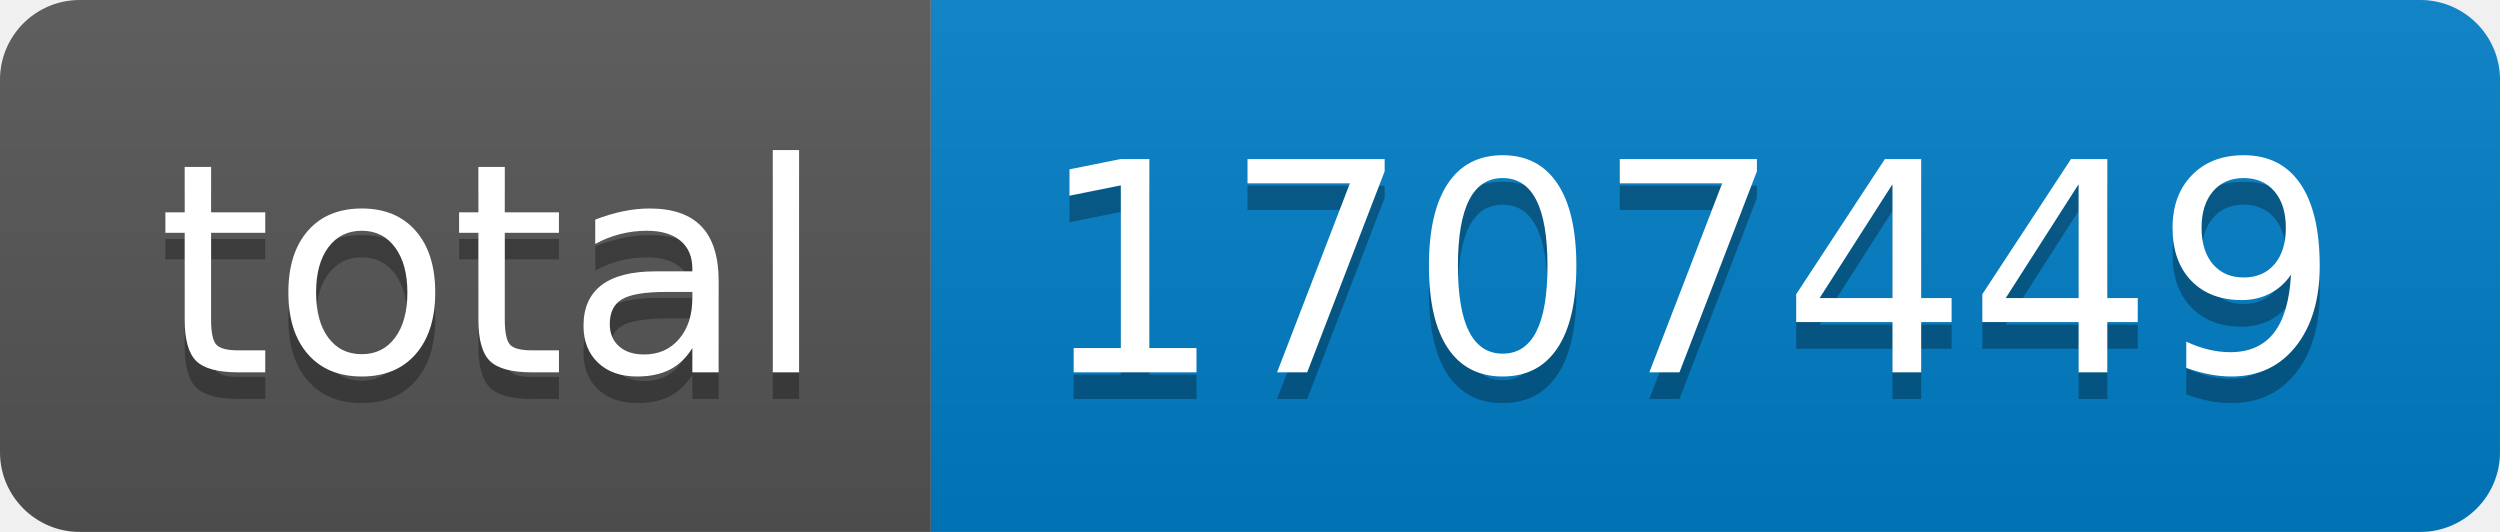
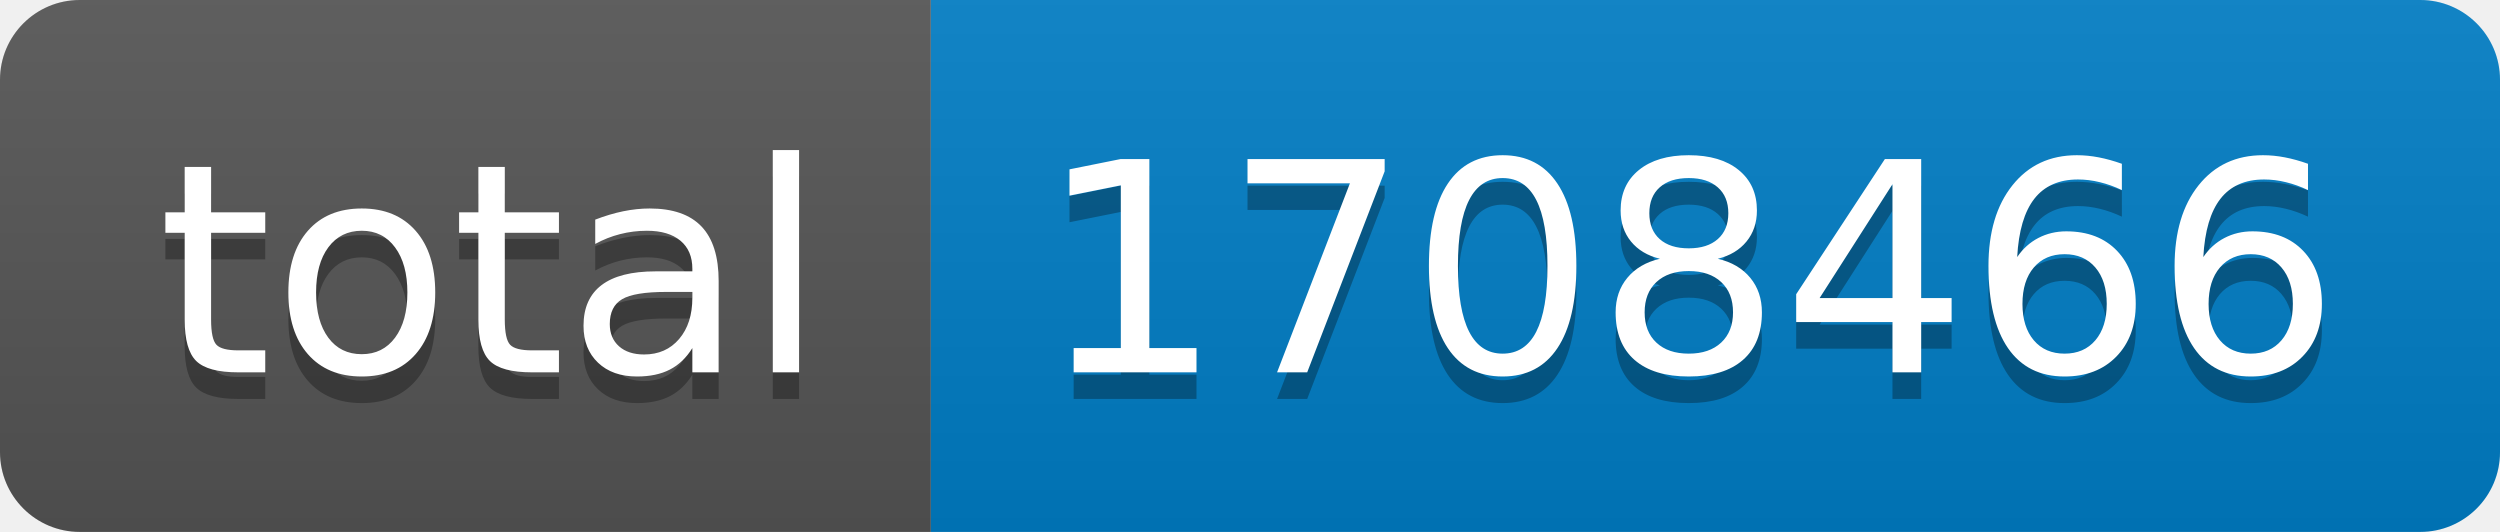
- <svg xmlns="http://www.w3.org/2000/svg" width="94" height="20" role="img" aria-label="total: 1707449">
+ <svg xmlns="http://www.w3.org/2000/svg" width="94" height="20" role="img" aria-label="total: 1708466">
  <linearGradient id="s" x2="0" y2="100%">
    <stop offset="0" stop-color="#bbb" stop-opacity=".1" />
    <stop offset="1" stop-opacity=".1" />
  </linearGradient>
  <clipPath id="r">
    <rect width="94" height="20" rx="3" fill="#fff" />
  </clipPath>
  <g clip-path="url(#r)">
    <rect width="35" height="20" fill="#555" />
    <rect x="35" width="59" height="20" fill="#007ec6" />
    <rect width="94" height="20" fill="url(#s)" />
  </g>
  <g fill="#fff" text-anchor="middle" font-family="Verdana,Geneva,DejaVu Sans,sans-serif" text-rendering="geometricPrecision" font-size="110">
    <text aria-hidden="true" x="185" y="150" fill="#010101" fill-opacity=".3" transform="scale(.1)" textLength="250">total</text>
    <text x="185" y="140" transform="scale(.1)" fill="#fff" textLength="250">total</text>
-     <text aria-hidden="true" x="635" y="150" fill="#010101" fill-opacity=".3" transform="scale(.1)" textLength="490">1707449</text>
-     <text x="635" y="140" transform="scale(.1)" fill="#fff" textLength="490">1707449</text>
+     <text aria-hidden="true" x="635" y="150" fill="#010101" fill-opacity=".3" transform="scale(.1)" textLength="490">1708466</text>
+     <text x="635" y="140" transform="scale(.1)" fill="#fff" textLength="490">1708466</text>
  </g>
</svg>
